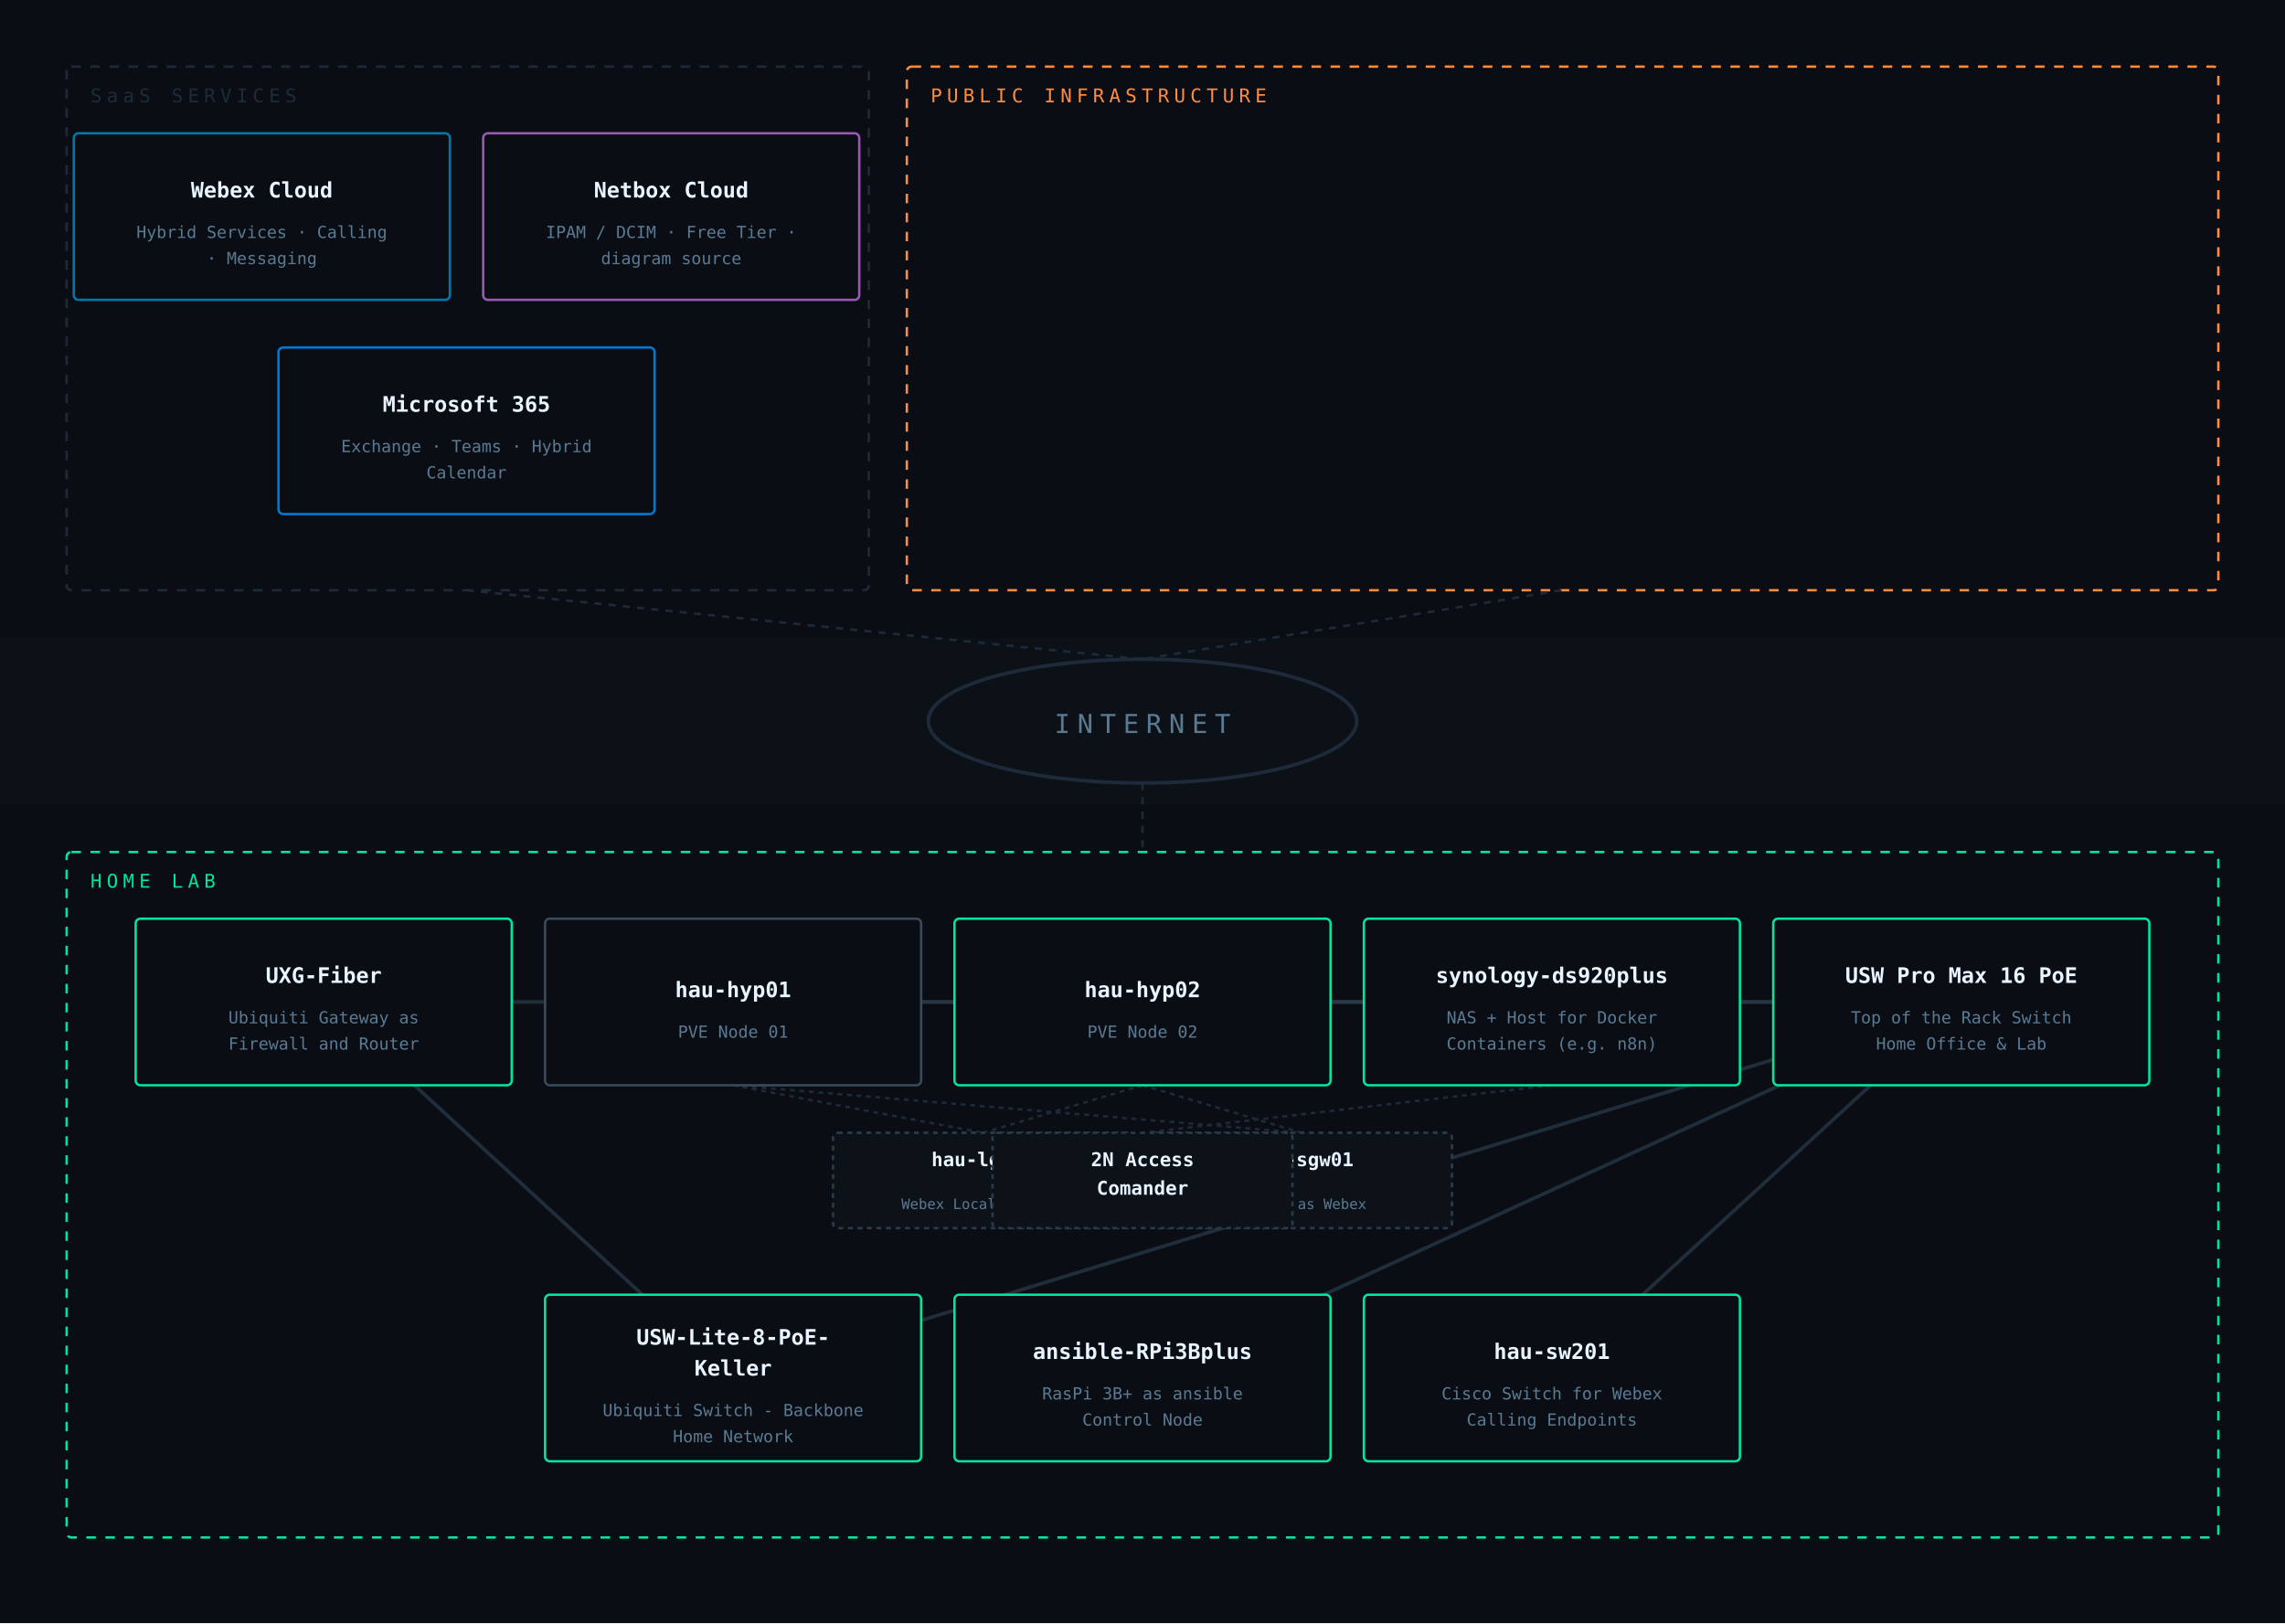
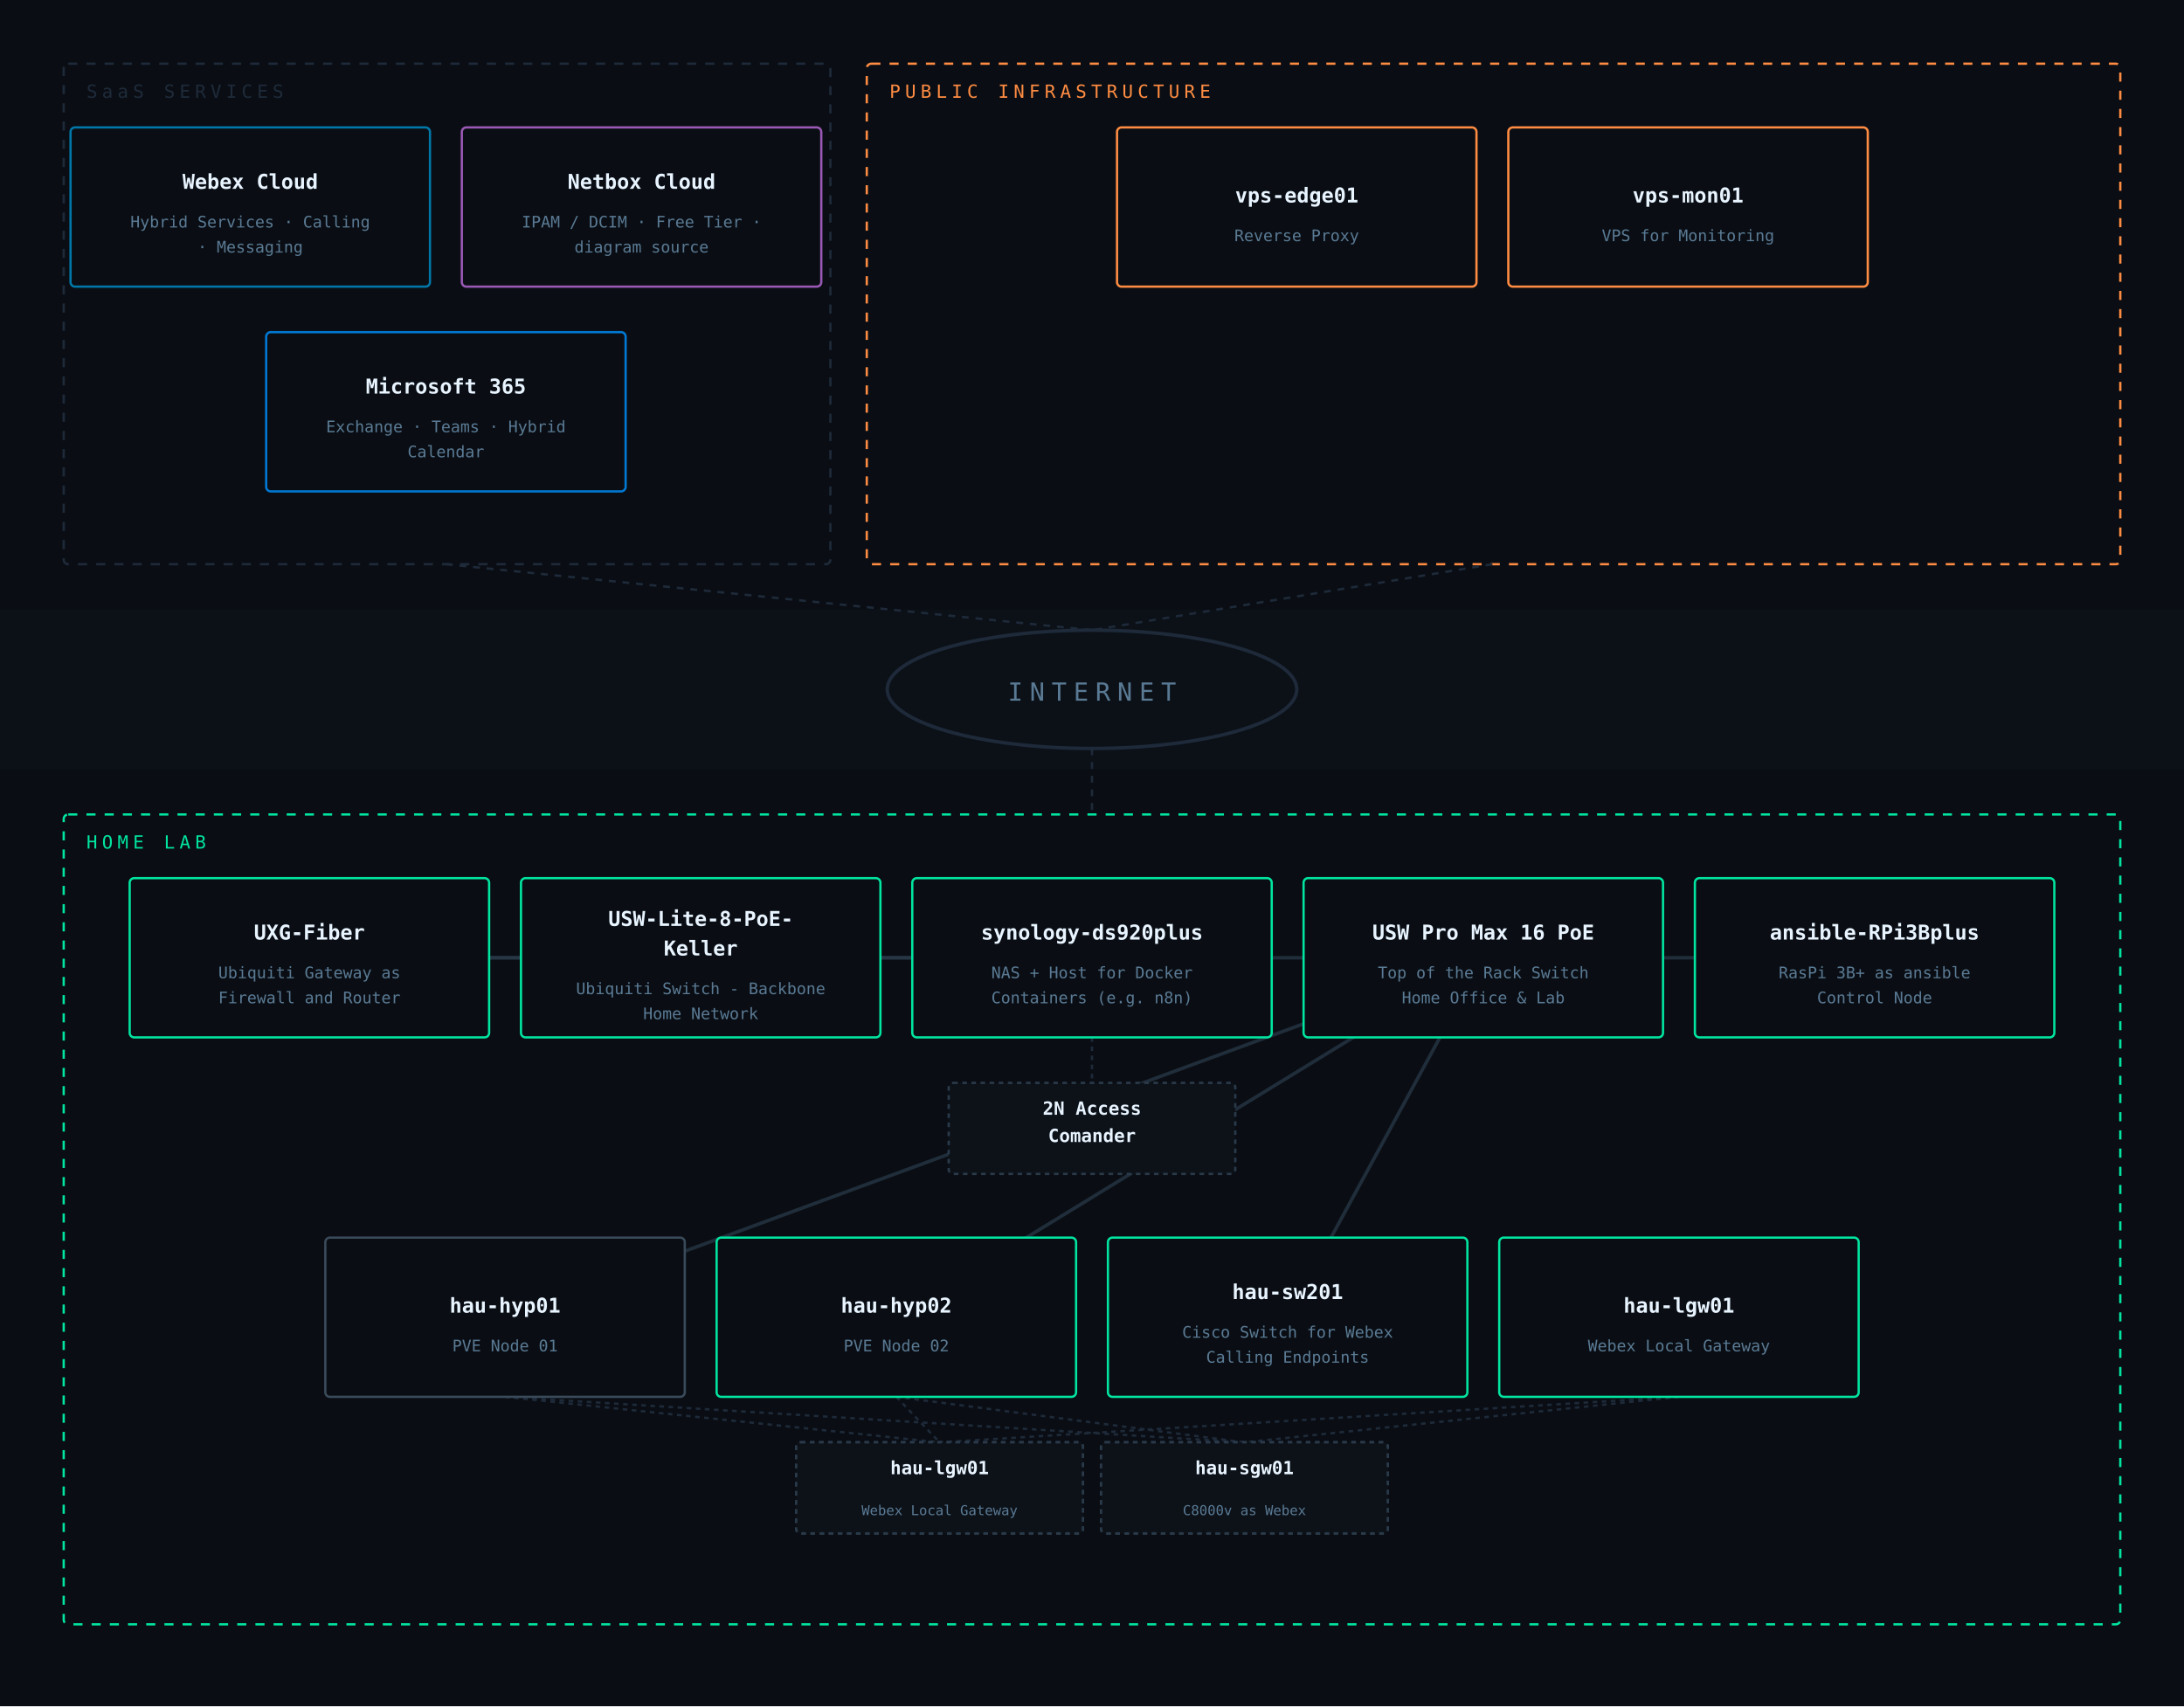
- <svg xmlns="http://www.w3.org/2000/svg" viewBox="0 0 960 682" font-family="IBM Plex Mono, monospace">
-   <rect width="960" height="682" fill="#0a0e14" />
-   <line x1="308" y1="456" x2="413" y2="476" stroke="#1e2a3a" stroke-width="1" stroke-dasharray="2,2" />
-   <line x1="308" y1="456" x2="547" y2="476" stroke="#1e2a3a" stroke-width="1" stroke-dasharray="2,2" />
-   <line x1="480" y1="456" x2="413" y2="476" stroke="#1e2a3a" stroke-width="1" stroke-dasharray="2,2" />
-   <line x1="480" y1="456" x2="547" y2="476" stroke="#1e2a3a" stroke-width="1" stroke-dasharray="2,2" />
-   <line x1="652" y1="456" x2="480" y2="476" stroke="#1e2a3a" stroke-width="1" stroke-dasharray="2,2" />
-   <line x1="824" y1="421" x2="652" y2="579" stroke="#2a3a4a" stroke-width="1.5" opacity="0.7" />
-   <line x1="824" y1="421" x2="480" y2="421" stroke="#2a3a4a" stroke-width="1.5" opacity="0.7" />
-   <line x1="824" y1="421" x2="480" y2="579" stroke="#2a3a4a" stroke-width="1.5" opacity="0.7" />
-   <line x1="136" y1="421" x2="652" y2="421" stroke="#2a3a4a" stroke-width="1.5" opacity="0.7" />
-   <line x1="824" y1="421" x2="308" y2="421" stroke="#2a3a4a" stroke-width="1.5" opacity="0.7" />
-   <line x1="136" y1="421" x2="308" y2="579" stroke="#2a3a4a" stroke-width="1.5" opacity="0.7" />
-   <line x1="308" y1="579" x2="824" y2="421" stroke="#2a3a4a" stroke-width="1.5" opacity="0.7" />
+ <svg xmlns="http://www.w3.org/2000/svg" viewBox="0 0 960 750" font-family="IBM Plex Mono, monospace">
+   <rect width="960" height="750" fill="#0a0e14" />
+   <line x1="480" y1="456" x2="480" y2="476" stroke="#1e2a3a" stroke-width="1" stroke-dasharray="2,2" />
+   <line x1="222" y1="614" x2="413" y2="634" stroke="#1e2a3a" stroke-width="1" stroke-dasharray="2,2" />
+   <line x1="222" y1="614" x2="547" y2="634" stroke="#1e2a3a" stroke-width="1" stroke-dasharray="2,2" />
+   <line x1="394" y1="614" x2="413" y2="634" stroke="#1e2a3a" stroke-width="1" stroke-dasharray="2,2" />
+   <line x1="394" y1="614" x2="547" y2="634" stroke="#1e2a3a" stroke-width="1" stroke-dasharray="2,2" />
+   <line x1="738" y1="614" x2="413" y2="634" stroke="#1e2a3a" stroke-width="1" stroke-dasharray="2,2" />
+   <line x1="738" y1="614" x2="547" y2="634" stroke="#1e2a3a" stroke-width="1" stroke-dasharray="2,2" />
+   <line x1="652" y1="421" x2="566" y2="579" stroke="#2a3a4a" stroke-width="1.5" opacity="0.7" />
+   <line x1="652" y1="421" x2="394" y2="579" stroke="#2a3a4a" stroke-width="1.5" opacity="0.7" />
+   <line x1="652" y1="421" x2="824" y2="421" stroke="#2a3a4a" stroke-width="1.5" opacity="0.7" />
+   <line x1="136" y1="421" x2="480" y2="421" stroke="#2a3a4a" stroke-width="1.5" opacity="0.7" />
+   <line x1="652" y1="421" x2="222" y2="579" stroke="#2a3a4a" stroke-width="1.5" opacity="0.7" />
+   <line x1="136" y1="421" x2="308" y2="421" stroke="#2a3a4a" stroke-width="1.5" opacity="0.7" />
+   <line x1="308" y1="421" x2="652" y2="421" stroke="#2a3a4a" stroke-width="1.5" opacity="0.7" />
  <rect x="28" y="28" width="337" height="220" rx="2" fill="none" stroke="#1e2a3a" stroke-width="1" stroke-dasharray="4,4" />
  <text x="38" y="43" fill="#1e2a3a" font-size="8" letter-spacing="2">SaaS SERVICES</text>
  <rect x="31" y="56" width="158" height="70" rx="2" fill="#0a0e14" stroke="#0077a8" stroke-width="1" />
  <text x="110" y="83" text-anchor="middle" fill="#e8f4ff" font-size="9" font-weight="600">Webex Cloud</text>
  <text x="110" y="100" text-anchor="middle" fill="#5a7a94" font-size="7">Hybrid Services · Calling</text>
  <text x="110" y="111" text-anchor="middle" fill="#5a7a94" font-size="7">· Messaging</text>
  <rect x="203" y="56" width="158" height="70" rx="2" fill="#0a0e14" stroke="#9b59b6" stroke-width="1" />
  <text x="282" y="83" text-anchor="middle" fill="#e8f4ff" font-size="9" font-weight="600">Netbox Cloud</text>
  <text x="282" y="100" text-anchor="middle" fill="#5a7a94" font-size="7">IPAM / DCIM · Free Tier ·</text>
  <text x="282" y="111" text-anchor="middle" fill="#5a7a94" font-size="7">diagram source</text>
  <rect x="117" y="146" width="158" height="70" rx="2" fill="#0a0e14" stroke="#0078d4" stroke-width="1" />
  <text x="196" y="173" text-anchor="middle" fill="#e8f4ff" font-size="9" font-weight="600">Microsoft 365</text>
  <text x="196" y="190" text-anchor="middle" fill="#5a7a94" font-size="7">Exchange · Teams · Hybrid</text>
  <text x="196" y="201" text-anchor="middle" fill="#5a7a94" font-size="7">Calendar</text>
  <rect x="381" y="28" width="551" height="220" rx="2" fill="none" stroke="#ff8c42" stroke-width="1" stroke-dasharray="4,4" />
  <text x="391" y="43" fill="#ff8c42" font-size="8" letter-spacing="2">PUBLIC INFRASTRUCTURE</text>
+   <rect x="491" y="56" width="158" height="70" rx="2" fill="#0a0e14" stroke="#ff8c42" stroke-width="1" />
+   <text x="570" y="89" text-anchor="middle" fill="#e8f4ff" font-size="9" font-weight="600">vps-edge01</text>
+   <text x="570" y="106" text-anchor="middle" fill="#5a7a94" font-size="7">Reverse Proxy</text>
+   <rect x="663" y="56" width="158" height="70" rx="2" fill="#0a0e14" stroke="#ff8c42" stroke-width="1" />
+   <text x="742" y="89" text-anchor="middle" fill="#e8f4ff" font-size="9" font-weight="600">vps-mon01</text>
+   <text x="742" y="106" text-anchor="middle" fill="#5a7a94" font-size="7">VPS for Monitoring</text>
  <rect x="0" y="268" width="960" height="70" fill="#0c1118" />
  <ellipse cx="480" cy="303" rx="90" ry="26" fill="none" stroke="#1e2a3a" stroke-width="1.5" />
  <text x="480" y="308" text-anchor="middle" fill="#5a7a94" font-size="11" letter-spacing="3">INTERNET</text>
  <line x1="196" y1="248" x2="480" y2="277" stroke="#1e2a3a" stroke-width="1" stroke-dasharray="3,3" />
  <line x1="656" y1="248" x2="480" y2="277" stroke="#1e2a3a" stroke-width="1" stroke-dasharray="3,3" />
  <line x1="480" y1="329" x2="480" y2="358" stroke="#1e2a3a" stroke-width="1" stroke-dasharray="3,3" />
-   <rect x="28" y="358" width="904" height="288" rx="2" fill="none" stroke="#00e5a0" stroke-width="1" stroke-dasharray="4,4" />
+   <rect x="28" y="358" width="904" height="356" rx="2" fill="none" stroke="#00e5a0" stroke-width="1" stroke-dasharray="4,4" />
  <text x="38" y="373" fill="#00e5a0" font-size="8" letter-spacing="2">HOME LAB</text>
  <rect x="57" y="386" width="158" height="70" rx="2" fill="#0a0e14" stroke="#00e5a0" stroke-width="1" />
  <text x="136" y="413" text-anchor="middle" fill="#e8f4ff" font-size="9" font-weight="600">UXG-Fiber</text>
  <text x="136" y="430" text-anchor="middle" fill="#5a7a94" font-size="7">Ubiquiti Gateway as</text>
  <text x="136" y="441" text-anchor="middle" fill="#5a7a94" font-size="7">Firewall and Router</text>
-   <rect x="229" y="386" width="158" height="70" rx="2" fill="#0a0e14" stroke="#3a4a5a" stroke-width="1" />
-   <text x="308" y="419" text-anchor="middle" fill="#e8f4ff" font-size="9" font-weight="600">hau-hyp01</text>
-   <text x="308" y="436" text-anchor="middle" fill="#5a7a94" font-size="7">PVE Node 01</text>
-   <rect x="350" y="476" width="126" height="40" rx="2" fill="#0d1219" stroke="#2a3a4a" stroke-width="1" stroke-dasharray="2,2" />
-   <text x="413" y="490" text-anchor="middle" fill="#e8f4ff" font-size="8" font-weight="600">hau-lgw01</text>
-   <text x="413" y="508" text-anchor="middle" fill="#5a7a94" font-size="6">Webex Local Gateway</text>
-   <rect x="484" y="476" width="126" height="40" rx="2" fill="#0d1219" stroke="#2a3a4a" stroke-width="1" stroke-dasharray="2,2" />
-   <text x="547" y="490" text-anchor="middle" fill="#e8f4ff" font-size="8" font-weight="600">hau-sgw01</text>
-   <text x="547" y="508" text-anchor="middle" fill="#5a7a94" font-size="6">C8000v as Webex</text>
+   <rect x="229" y="386" width="158" height="70" rx="2" fill="#0a0e14" stroke="#00e5a0" stroke-width="1" />
+   <text x="308" y="407" text-anchor="middle" fill="#e8f4ff" font-size="9" font-weight="600">USW-Lite-8-PoE-</text>
+   <text x="308" y="420" text-anchor="middle" fill="#e8f4ff" font-size="9" font-weight="600">Keller</text>
+   <text x="308" y="437" text-anchor="middle" fill="#5a7a94" font-size="7">Ubiquiti Switch - Backbone</text>
+   <text x="308" y="448" text-anchor="middle" fill="#5a7a94" font-size="7">Home Network</text>
  <rect x="401" y="386" width="158" height="70" rx="2" fill="#0a0e14" stroke="#00e5a0" stroke-width="1" />
-   <text x="480" y="419" text-anchor="middle" fill="#e8f4ff" font-size="9" font-weight="600">hau-hyp02</text>
-   <text x="480" y="436" text-anchor="middle" fill="#5a7a94" font-size="7">PVE Node 02</text>
-   <rect x="350" y="476" width="126" height="40" rx="2" fill="#0d1219" stroke="#2a3a4a" stroke-width="1" stroke-dasharray="2,2" />
-   <text x="413" y="490" text-anchor="middle" fill="#e8f4ff" font-size="8" font-weight="600">hau-lgw01</text>
-   <text x="413" y="508" text-anchor="middle" fill="#5a7a94" font-size="6">Webex Local Gateway</text>
-   <rect x="484" y="476" width="126" height="40" rx="2" fill="#0d1219" stroke="#2a3a4a" stroke-width="1" stroke-dasharray="2,2" />
-   <text x="547" y="490" text-anchor="middle" fill="#e8f4ff" font-size="8" font-weight="600">hau-sgw01</text>
-   <text x="547" y="508" text-anchor="middle" fill="#5a7a94" font-size="6">C8000v as Webex</text>
-   <rect x="573" y="386" width="158" height="70" rx="2" fill="#0a0e14" stroke="#00e5a0" stroke-width="1" />
-   <text x="652" y="413" text-anchor="middle" fill="#e8f4ff" font-size="9" font-weight="600">synology-ds920plus</text>
-   <text x="652" y="430" text-anchor="middle" fill="#5a7a94" font-size="7">NAS + Host for Docker</text>
-   <text x="652" y="441" text-anchor="middle" fill="#5a7a94" font-size="7">Containers (e.g. n8n)</text>
+   <text x="480" y="413" text-anchor="middle" fill="#e8f4ff" font-size="9" font-weight="600">synology-ds920plus</text>
+   <text x="480" y="430" text-anchor="middle" fill="#5a7a94" font-size="7">NAS + Host for Docker</text>
+   <text x="480" y="441" text-anchor="middle" fill="#5a7a94" font-size="7">Containers (e.g. n8n)</text>
  <rect x="417" y="476" width="126" height="40" rx="2" fill="#0d1219" stroke="#2a3a4a" stroke-width="1" stroke-dasharray="2,2" />
  <text x="480" y="490" text-anchor="middle" fill="#e8f4ff" font-size="8" font-weight="600">2N Access</text>
  <text x="480" y="502" text-anchor="middle" fill="#e8f4ff" font-size="8" font-weight="600">Comander</text>
+   <rect x="573" y="386" width="158" height="70" rx="2" fill="#0a0e14" stroke="#00e5a0" stroke-width="1" />
+   <text x="652" y="413" text-anchor="middle" fill="#e8f4ff" font-size="9" font-weight="600">USW Pro Max 16 PoE</text>
+   <text x="652" y="430" text-anchor="middle" fill="#5a7a94" font-size="7">Top of the Rack Switch</text>
+   <text x="652" y="441" text-anchor="middle" fill="#5a7a94" font-size="7">Home Office &amp; Lab</text>
  <rect x="745" y="386" width="158" height="70" rx="2" fill="#0a0e14" stroke="#00e5a0" stroke-width="1" />
-   <text x="824" y="413" text-anchor="middle" fill="#e8f4ff" font-size="9" font-weight="600">USW Pro Max 16 PoE</text>
-   <text x="824" y="430" text-anchor="middle" fill="#5a7a94" font-size="7">Top of the Rack Switch</text>
-   <text x="824" y="441" text-anchor="middle" fill="#5a7a94" font-size="7">Home Office &amp; Lab</text>
-   <rect x="229" y="544" width="158" height="70" rx="2" fill="#0a0e14" stroke="#00e5a0" stroke-width="1" />
-   <text x="308" y="565" text-anchor="middle" fill="#e8f4ff" font-size="9" font-weight="600">USW-Lite-8-PoE-</text>
-   <text x="308" y="578" text-anchor="middle" fill="#e8f4ff" font-size="9" font-weight="600">Keller</text>
-   <text x="308" y="595" text-anchor="middle" fill="#5a7a94" font-size="7">Ubiquiti Switch - Backbone</text>
-   <text x="308" y="606" text-anchor="middle" fill="#5a7a94" font-size="7">Home Network</text>
-   <rect x="401" y="544" width="158" height="70" rx="2" fill="#0a0e14" stroke="#00e5a0" stroke-width="1" />
-   <text x="480" y="571" text-anchor="middle" fill="#e8f4ff" font-size="9" font-weight="600">ansible-RPi3Bplus</text>
-   <text x="480" y="588" text-anchor="middle" fill="#5a7a94" font-size="7">RasPi 3B+ as ansible</text>
-   <text x="480" y="599" text-anchor="middle" fill="#5a7a94" font-size="7">Control Node</text>
-   <rect x="573" y="544" width="158" height="70" rx="2" fill="#0a0e14" stroke="#00e5a0" stroke-width="1" />
-   <text x="652" y="571" text-anchor="middle" fill="#e8f4ff" font-size="9" font-weight="600">hau-sw201</text>
-   <text x="652" y="588" text-anchor="middle" fill="#5a7a94" font-size="7">Cisco Switch for Webex</text>
-   <text x="652" y="599" text-anchor="middle" fill="#5a7a94" font-size="7">Calling Endpoints</text>
+   <text x="824" y="413" text-anchor="middle" fill="#e8f4ff" font-size="9" font-weight="600">ansible-RPi3Bplus</text>
+   <text x="824" y="430" text-anchor="middle" fill="#5a7a94" font-size="7">RasPi 3B+ as ansible</text>
+   <text x="824" y="441" text-anchor="middle" fill="#5a7a94" font-size="7">Control Node</text>
+   <rect x="143" y="544" width="158" height="70" rx="2" fill="#0a0e14" stroke="#3a4a5a" stroke-width="1" />
+   <text x="222" y="577" text-anchor="middle" fill="#e8f4ff" font-size="9" font-weight="600">hau-hyp01</text>
+   <text x="222" y="594" text-anchor="middle" fill="#5a7a94" font-size="7">PVE Node 01</text>
+   <rect x="350" y="634" width="126" height="40" rx="2" fill="#0d1219" stroke="#2a3a4a" stroke-width="1" stroke-dasharray="2,2" />
+   <text x="413" y="648" text-anchor="middle" fill="#e8f4ff" font-size="8" font-weight="600">hau-lgw01</text>
+   <text x="413" y="666" text-anchor="middle" fill="#5a7a94" font-size="6">Webex Local Gateway</text>
+   <rect x="484" y="634" width="126" height="40" rx="2" fill="#0d1219" stroke="#2a3a4a" stroke-width="1" stroke-dasharray="2,2" />
+   <text x="547" y="648" text-anchor="middle" fill="#e8f4ff" font-size="8" font-weight="600">hau-sgw01</text>
+   <text x="547" y="666" text-anchor="middle" fill="#5a7a94" font-size="6">C8000v as Webex</text>
+   <rect x="315" y="544" width="158" height="70" rx="2" fill="#0a0e14" stroke="#00e5a0" stroke-width="1" />
+   <text x="394" y="577" text-anchor="middle" fill="#e8f4ff" font-size="9" font-weight="600">hau-hyp02</text>
+   <text x="394" y="594" text-anchor="middle" fill="#5a7a94" font-size="7">PVE Node 02</text>
+   <rect x="350" y="634" width="126" height="40" rx="2" fill="#0d1219" stroke="#2a3a4a" stroke-width="1" stroke-dasharray="2,2" />
+   <text x="413" y="648" text-anchor="middle" fill="#e8f4ff" font-size="8" font-weight="600">hau-lgw01</text>
+   <text x="413" y="666" text-anchor="middle" fill="#5a7a94" font-size="6">Webex Local Gateway</text>
+   <rect x="484" y="634" width="126" height="40" rx="2" fill="#0d1219" stroke="#2a3a4a" stroke-width="1" stroke-dasharray="2,2" />
+   <text x="547" y="648" text-anchor="middle" fill="#e8f4ff" font-size="8" font-weight="600">hau-sgw01</text>
+   <text x="547" y="666" text-anchor="middle" fill="#5a7a94" font-size="6">C8000v as Webex</text>
+   <rect x="487" y="544" width="158" height="70" rx="2" fill="#0a0e14" stroke="#00e5a0" stroke-width="1" />
+   <text x="566" y="571" text-anchor="middle" fill="#e8f4ff" font-size="9" font-weight="600">hau-sw201</text>
+   <text x="566" y="588" text-anchor="middle" fill="#5a7a94" font-size="7">Cisco Switch for Webex</text>
+   <text x="566" y="599" text-anchor="middle" fill="#5a7a94" font-size="7">Calling Endpoints</text>
+   <rect x="659" y="544" width="158" height="70" rx="2" fill="#0a0e14" stroke="#00e5a0" stroke-width="1" />
+   <text x="738" y="577" text-anchor="middle" fill="#e8f4ff" font-size="9" font-weight="600">hau-lgw01</text>
+   <text x="738" y="594" text-anchor="middle" fill="#5a7a94" font-size="7">Webex Local Gateway</text>
+   <rect x="350" y="634" width="126" height="40" rx="2" fill="#0d1219" stroke="#2a3a4a" stroke-width="1" stroke-dasharray="2,2" />
+   <text x="413" y="648" text-anchor="middle" fill="#e8f4ff" font-size="8" font-weight="600">hau-lgw01</text>
+   <text x="413" y="666" text-anchor="middle" fill="#5a7a94" font-size="6">Webex Local Gateway</text>
+   <rect x="484" y="634" width="126" height="40" rx="2" fill="#0d1219" stroke="#2a3a4a" stroke-width="1" stroke-dasharray="2,2" />
+   <text x="547" y="648" text-anchor="middle" fill="#e8f4ff" font-size="8" font-weight="600">hau-sgw01</text>
+   <text x="547" y="666" text-anchor="middle" fill="#5a7a94" font-size="6">C8000v as Webex</text>
</svg>
